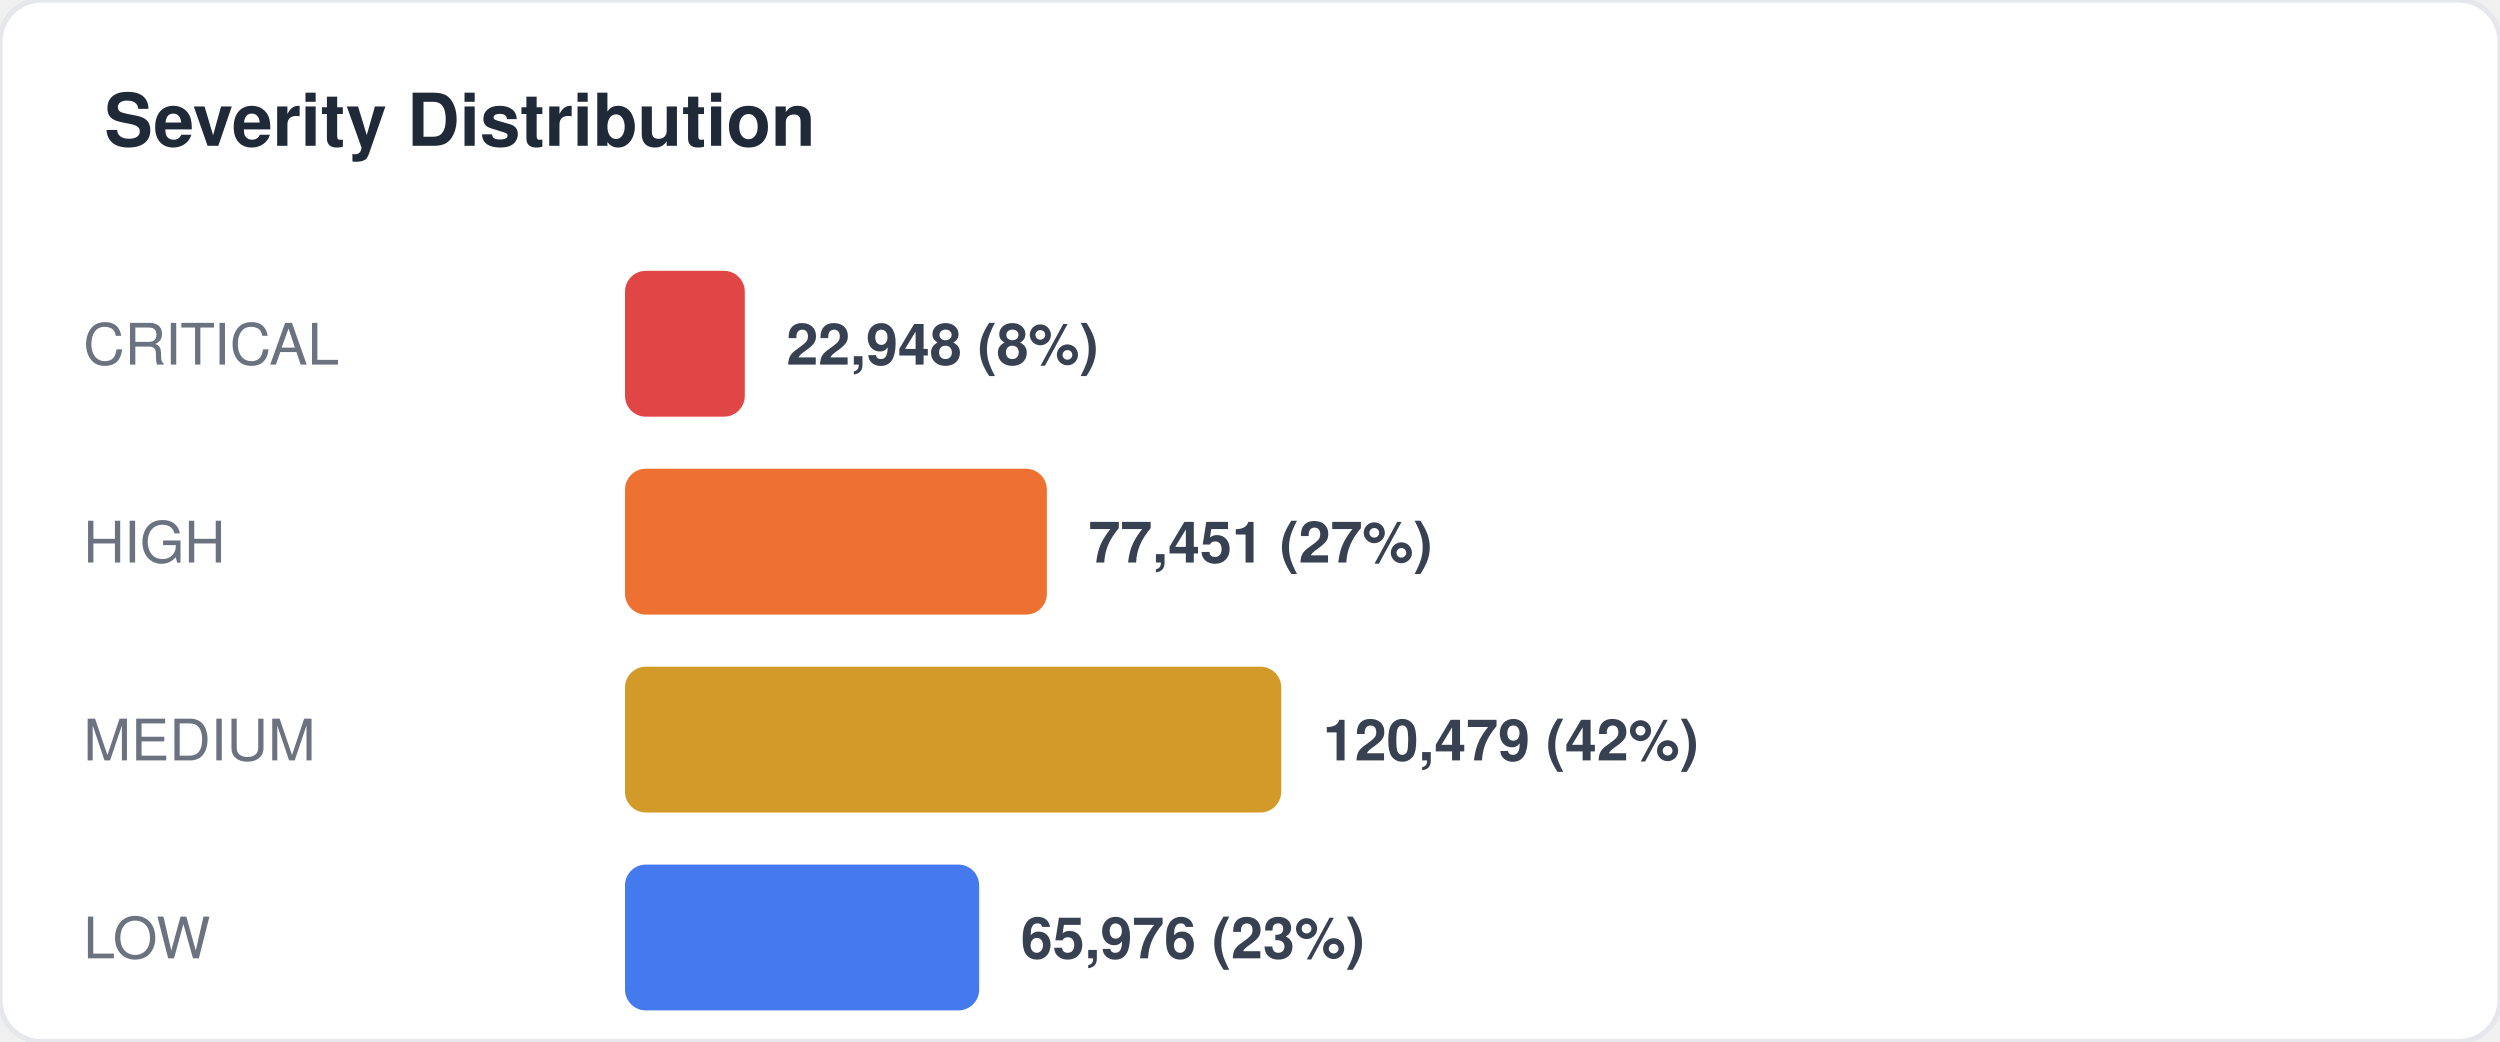
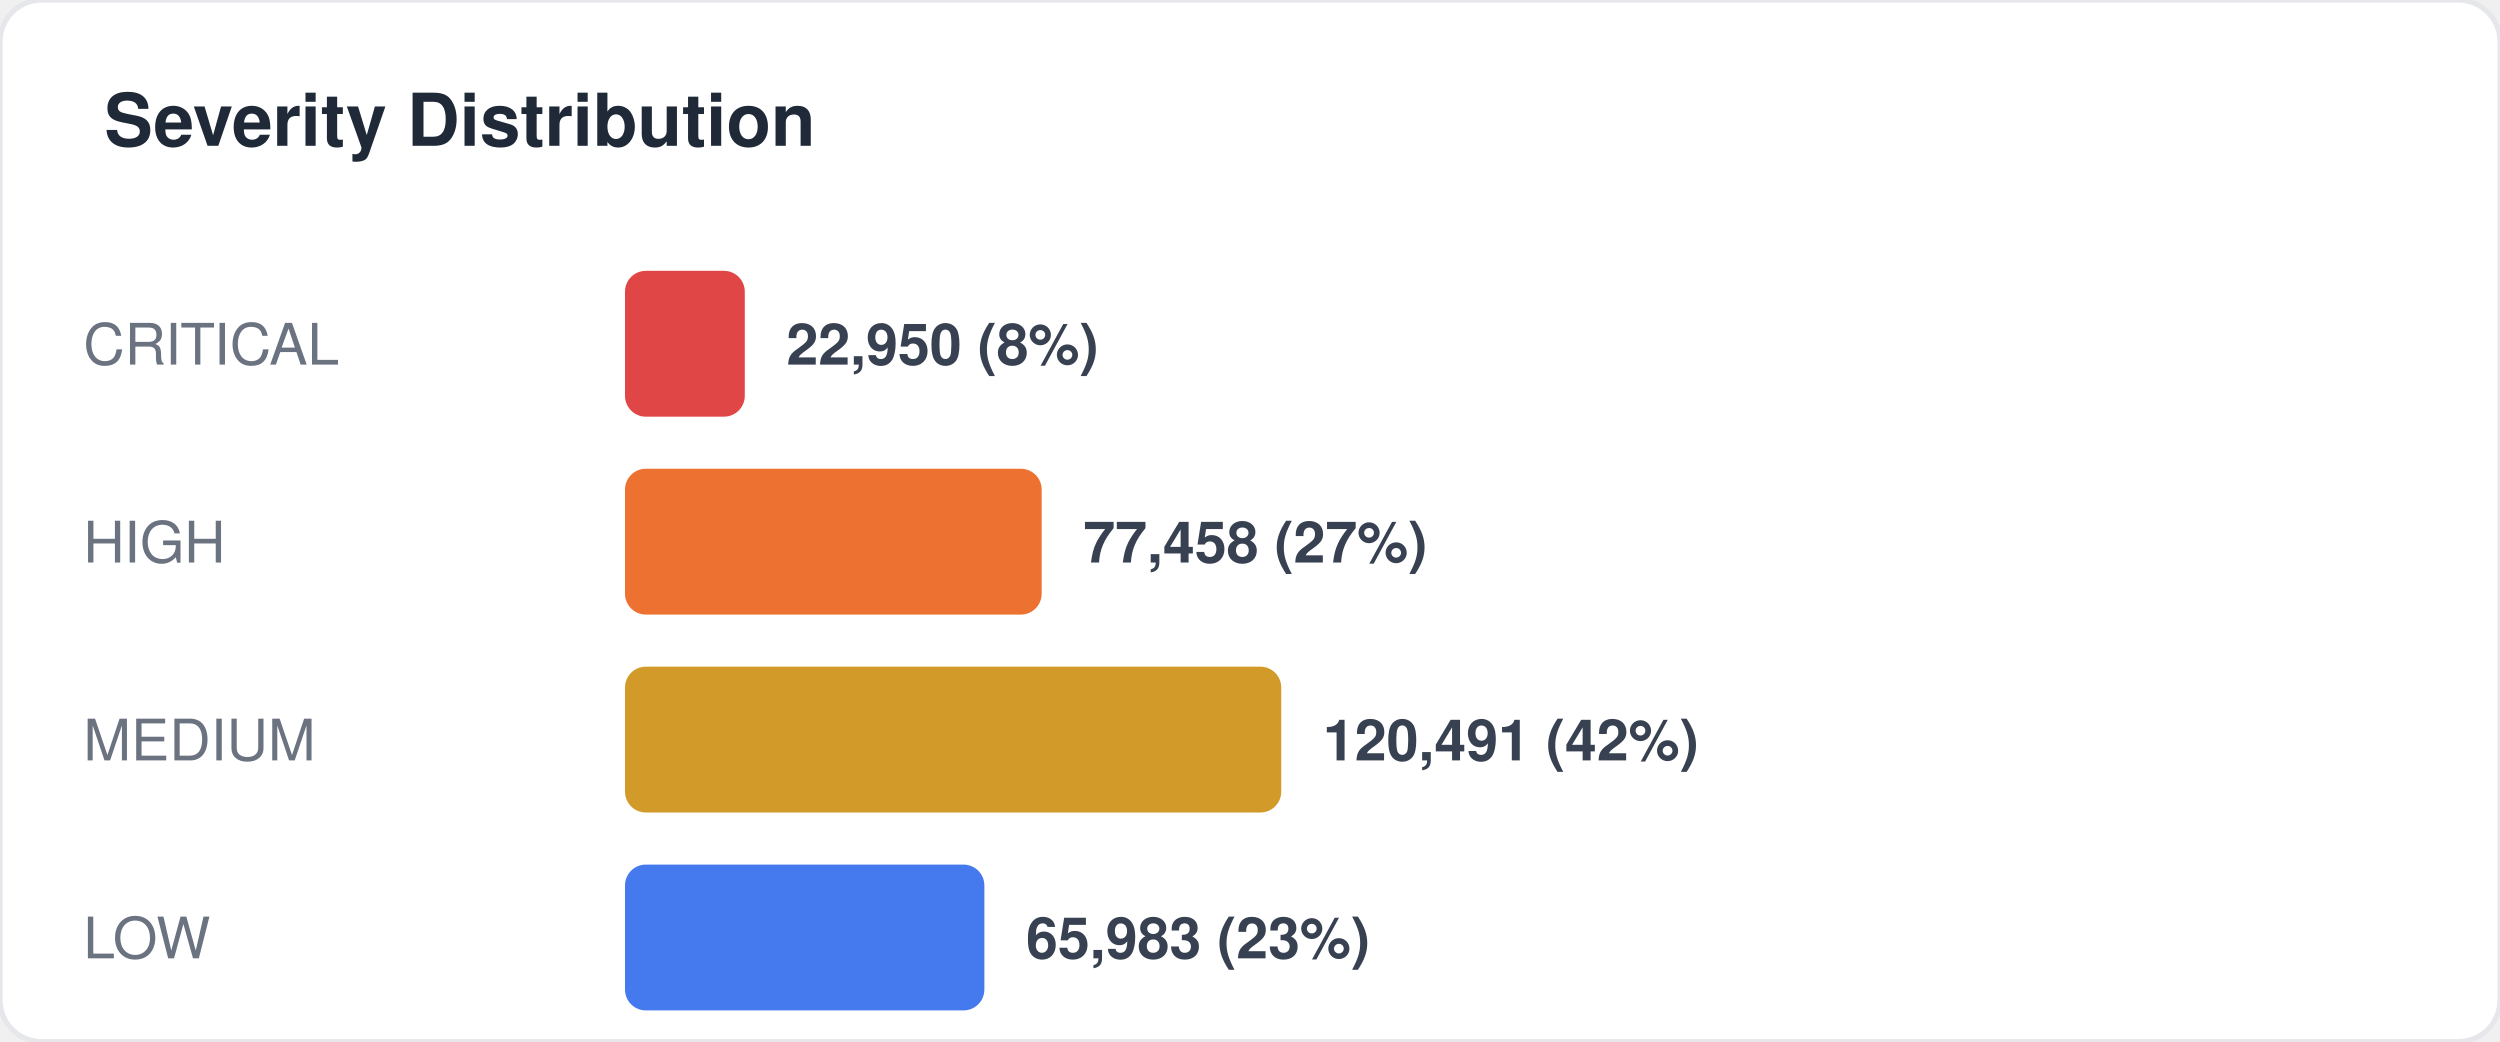
<svg xmlns="http://www.w3.org/2000/svg" width="480" height="200" viewBox="0 0 480 200" fill="none">
  <style>
  text { font-family: -apple-system, BlinkMacSystemFont, "Segoe UI", Helvetica, Arial, sans-serif; }
  .title { font-size: 14px; font-weight: 700; fill: #1f2937; }
  .label { font-size: 11px; fill: #6b7280; }
  .value { font-size: 11px; font-weight: 600; fill: #374151; }
  .big-number { font-size: 28px; font-weight: 800; fill: #111827; }
  .sub { font-size: 10px; fill: #9ca3af; }
</style>
  <rect width="480" height="200" rx="8" fill="#ffffff" stroke="#e5e7eb" stroke-width="1" />
  <text x="20" y="28" class="title">Severity Distribution</text>
  <text x="16" y="70" class="label">CRITICAL</text>
  <rect x="120" y="52" width="23" height="28" rx="4" fill="#dc2626" opacity="0.85" />
-   <text x="151" y="70" class="value">22,948 (8%)</text>
+   <text x="151" y="70" class="value">22,950 (8%)</text>
  <text x="16" y="108" class="label">HIGH</text>
-   <rect x="120" y="90" width="81" height="28" rx="4" fill="#ea580c" opacity="0.85" />
-   <text x="209" y="108" class="value">77,451 (27%)</text>
+   <rect x="120" y="90" width="80" height="28" rx="4" fill="#ea580c" opacity="0.85" />
+   <text x="208" y="108" class="value">77,458 (27%)</text>
  <text x="16" y="146" class="label">MEDIUM</text>
  <rect x="120" y="128" width="126" height="28" rx="4" fill="#ca8a04" opacity="0.85" />
-   <text x="254" y="146" class="value">120,479 (42%)</text>
+   <text x="254" y="146" class="value">120,491 (42%)</text>
  <text x="16" y="184" class="label">LOW</text>
-   <rect x="120" y="166" width="68" height="28" rx="4" fill="#2563eb" opacity="0.85" />
-   <text x="196" y="184" class="value">65,976 (23%)</text>
+   <rect x="120" y="166" width="69" height="28" rx="4" fill="#2563eb" opacity="0.85" />
+   <text x="197" y="184" class="value">65,983 (23%)</text>
</svg>
